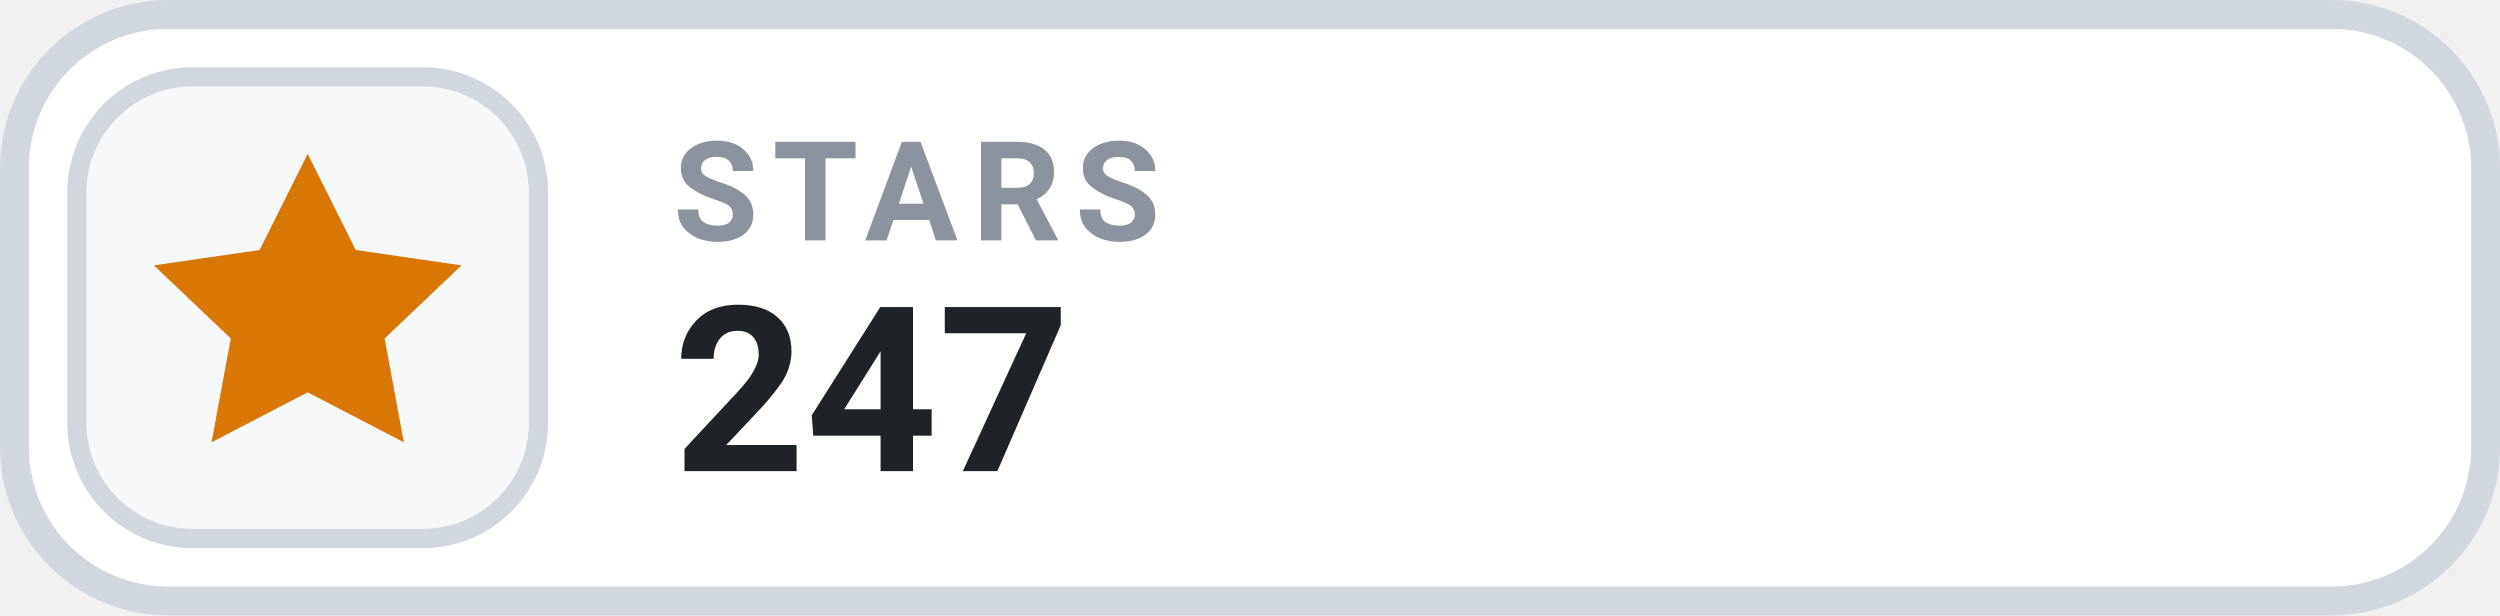
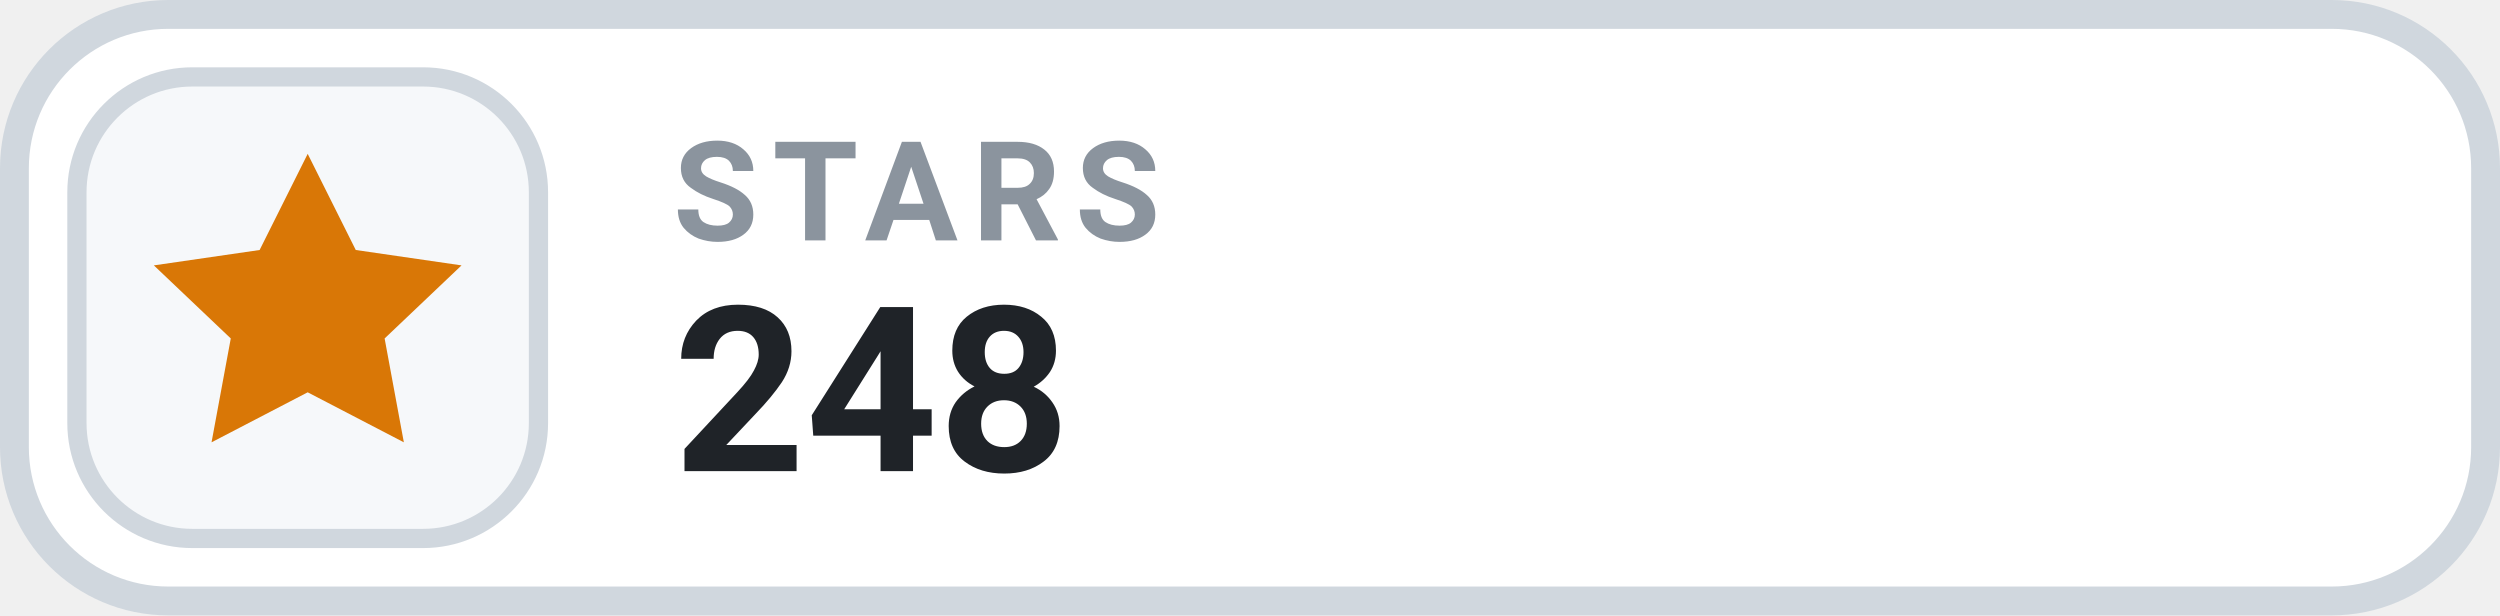
- <svg xmlns="http://www.w3.org/2000/svg" width="130" height="32" viewBox="0 0 130 32" role="img" aria-label="STARS 247">
+ <svg xmlns="http://www.w3.org/2000/svg" width="130" height="32" viewBox="0 0 130 32" role="img" aria-label="STARS 248">
  <rect x=".75" y=".75" width="128.5" height="30.5" rx="8" fill="#FFFFFF" stroke="#D0D7DE" stroke-width="1.5" />
  <rect x="4" y="4" width="24" height="24" rx="6" fill="#F6F8FA" stroke="#D0D7DE" stroke-width="1" />
  <g transform="translate(16 16)" style="color:#D97706;">
    <path d="M0 -8 l2.5 5 5.5 .8 -4 3.8 1 5.4 -5 -2.6 -5 2.6 1 -5.4 -4 -3.8 5.5 -.8 Z" fill="currentColor" />
  </g>
  <text x="35" y="12.5" fill="#8B949E" font-family="-apple-system,BlinkMacSystemFont,'Segoe UI',Roboto,Helvetica,Arial,sans-serif" font-size="7.2" font-weight="700" letter-spacing=".75">STARS</text>
-   <text x="35" y="24.5" fill="#1F2328" font-family="-apple-system,BlinkMacSystemFont,'Segoe UI',Roboto,Helvetica,Arial,sans-serif" font-size="12" font-weight="700">247</text>
+   <text x="35" y="24.5" fill="#1F2328" font-family="-apple-system,BlinkMacSystemFont,'Segoe UI',Roboto,Helvetica,Arial,sans-serif" font-size="12" font-weight="700">248</text>
</svg>
